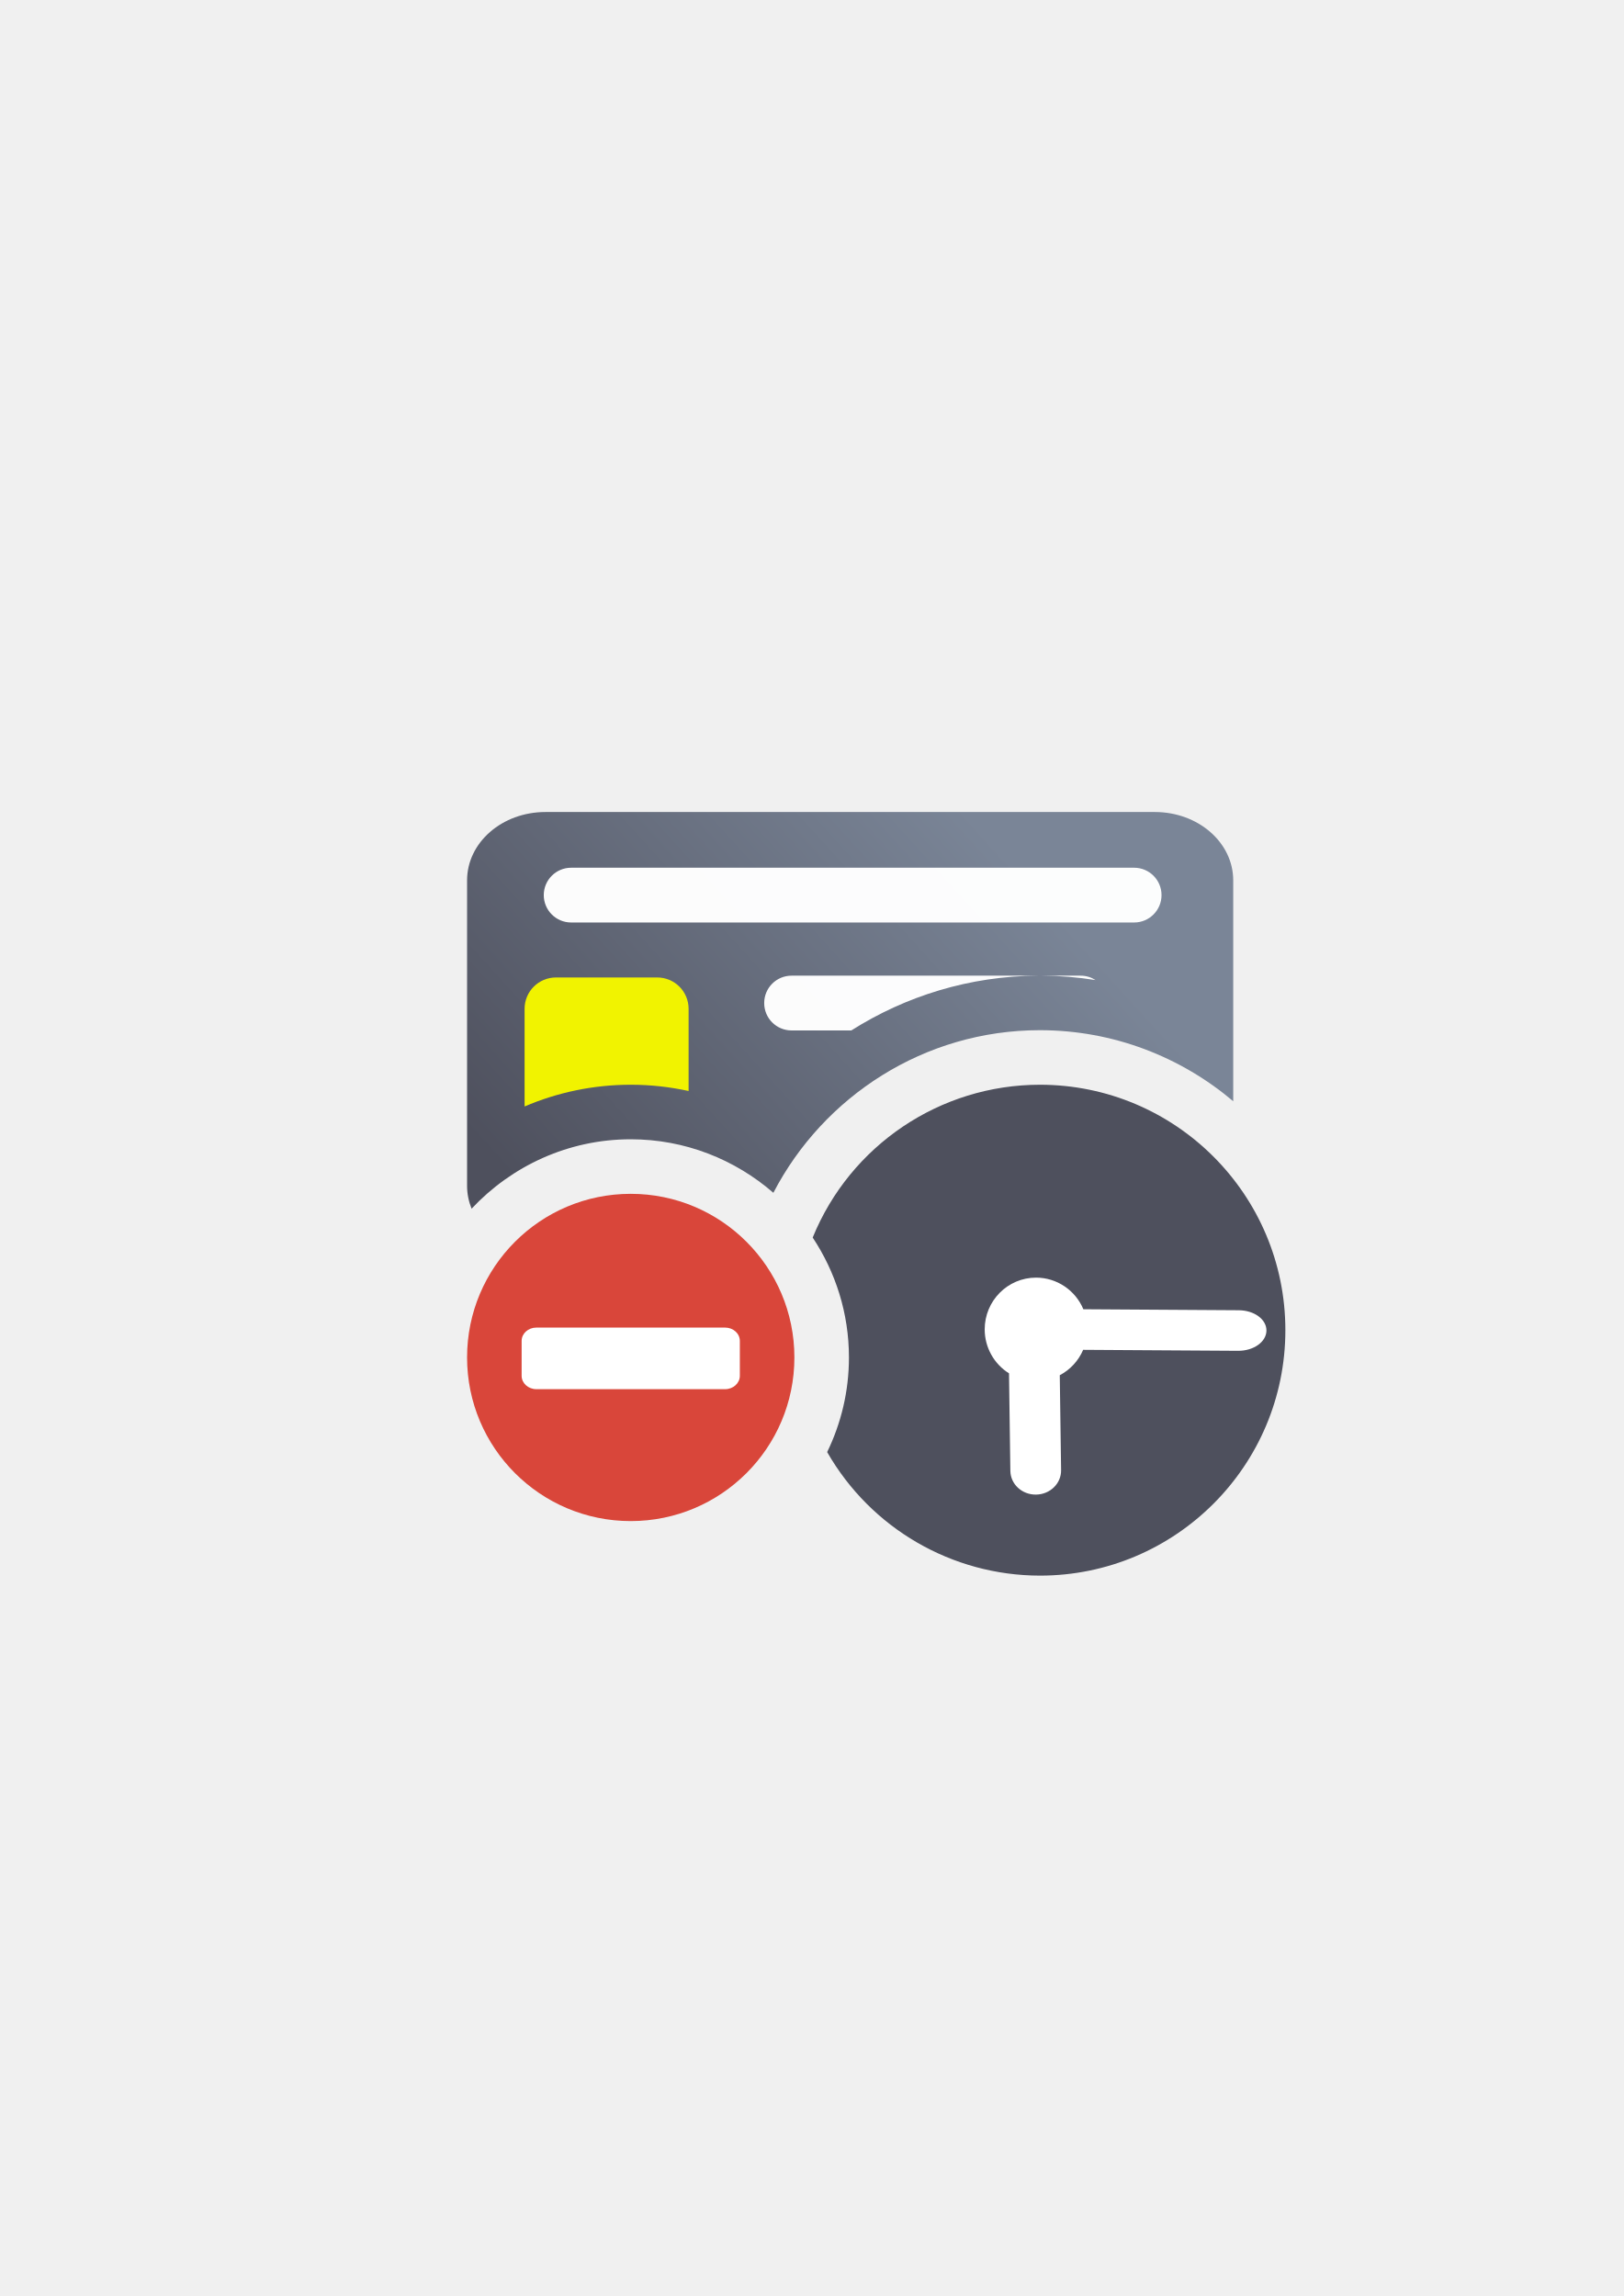
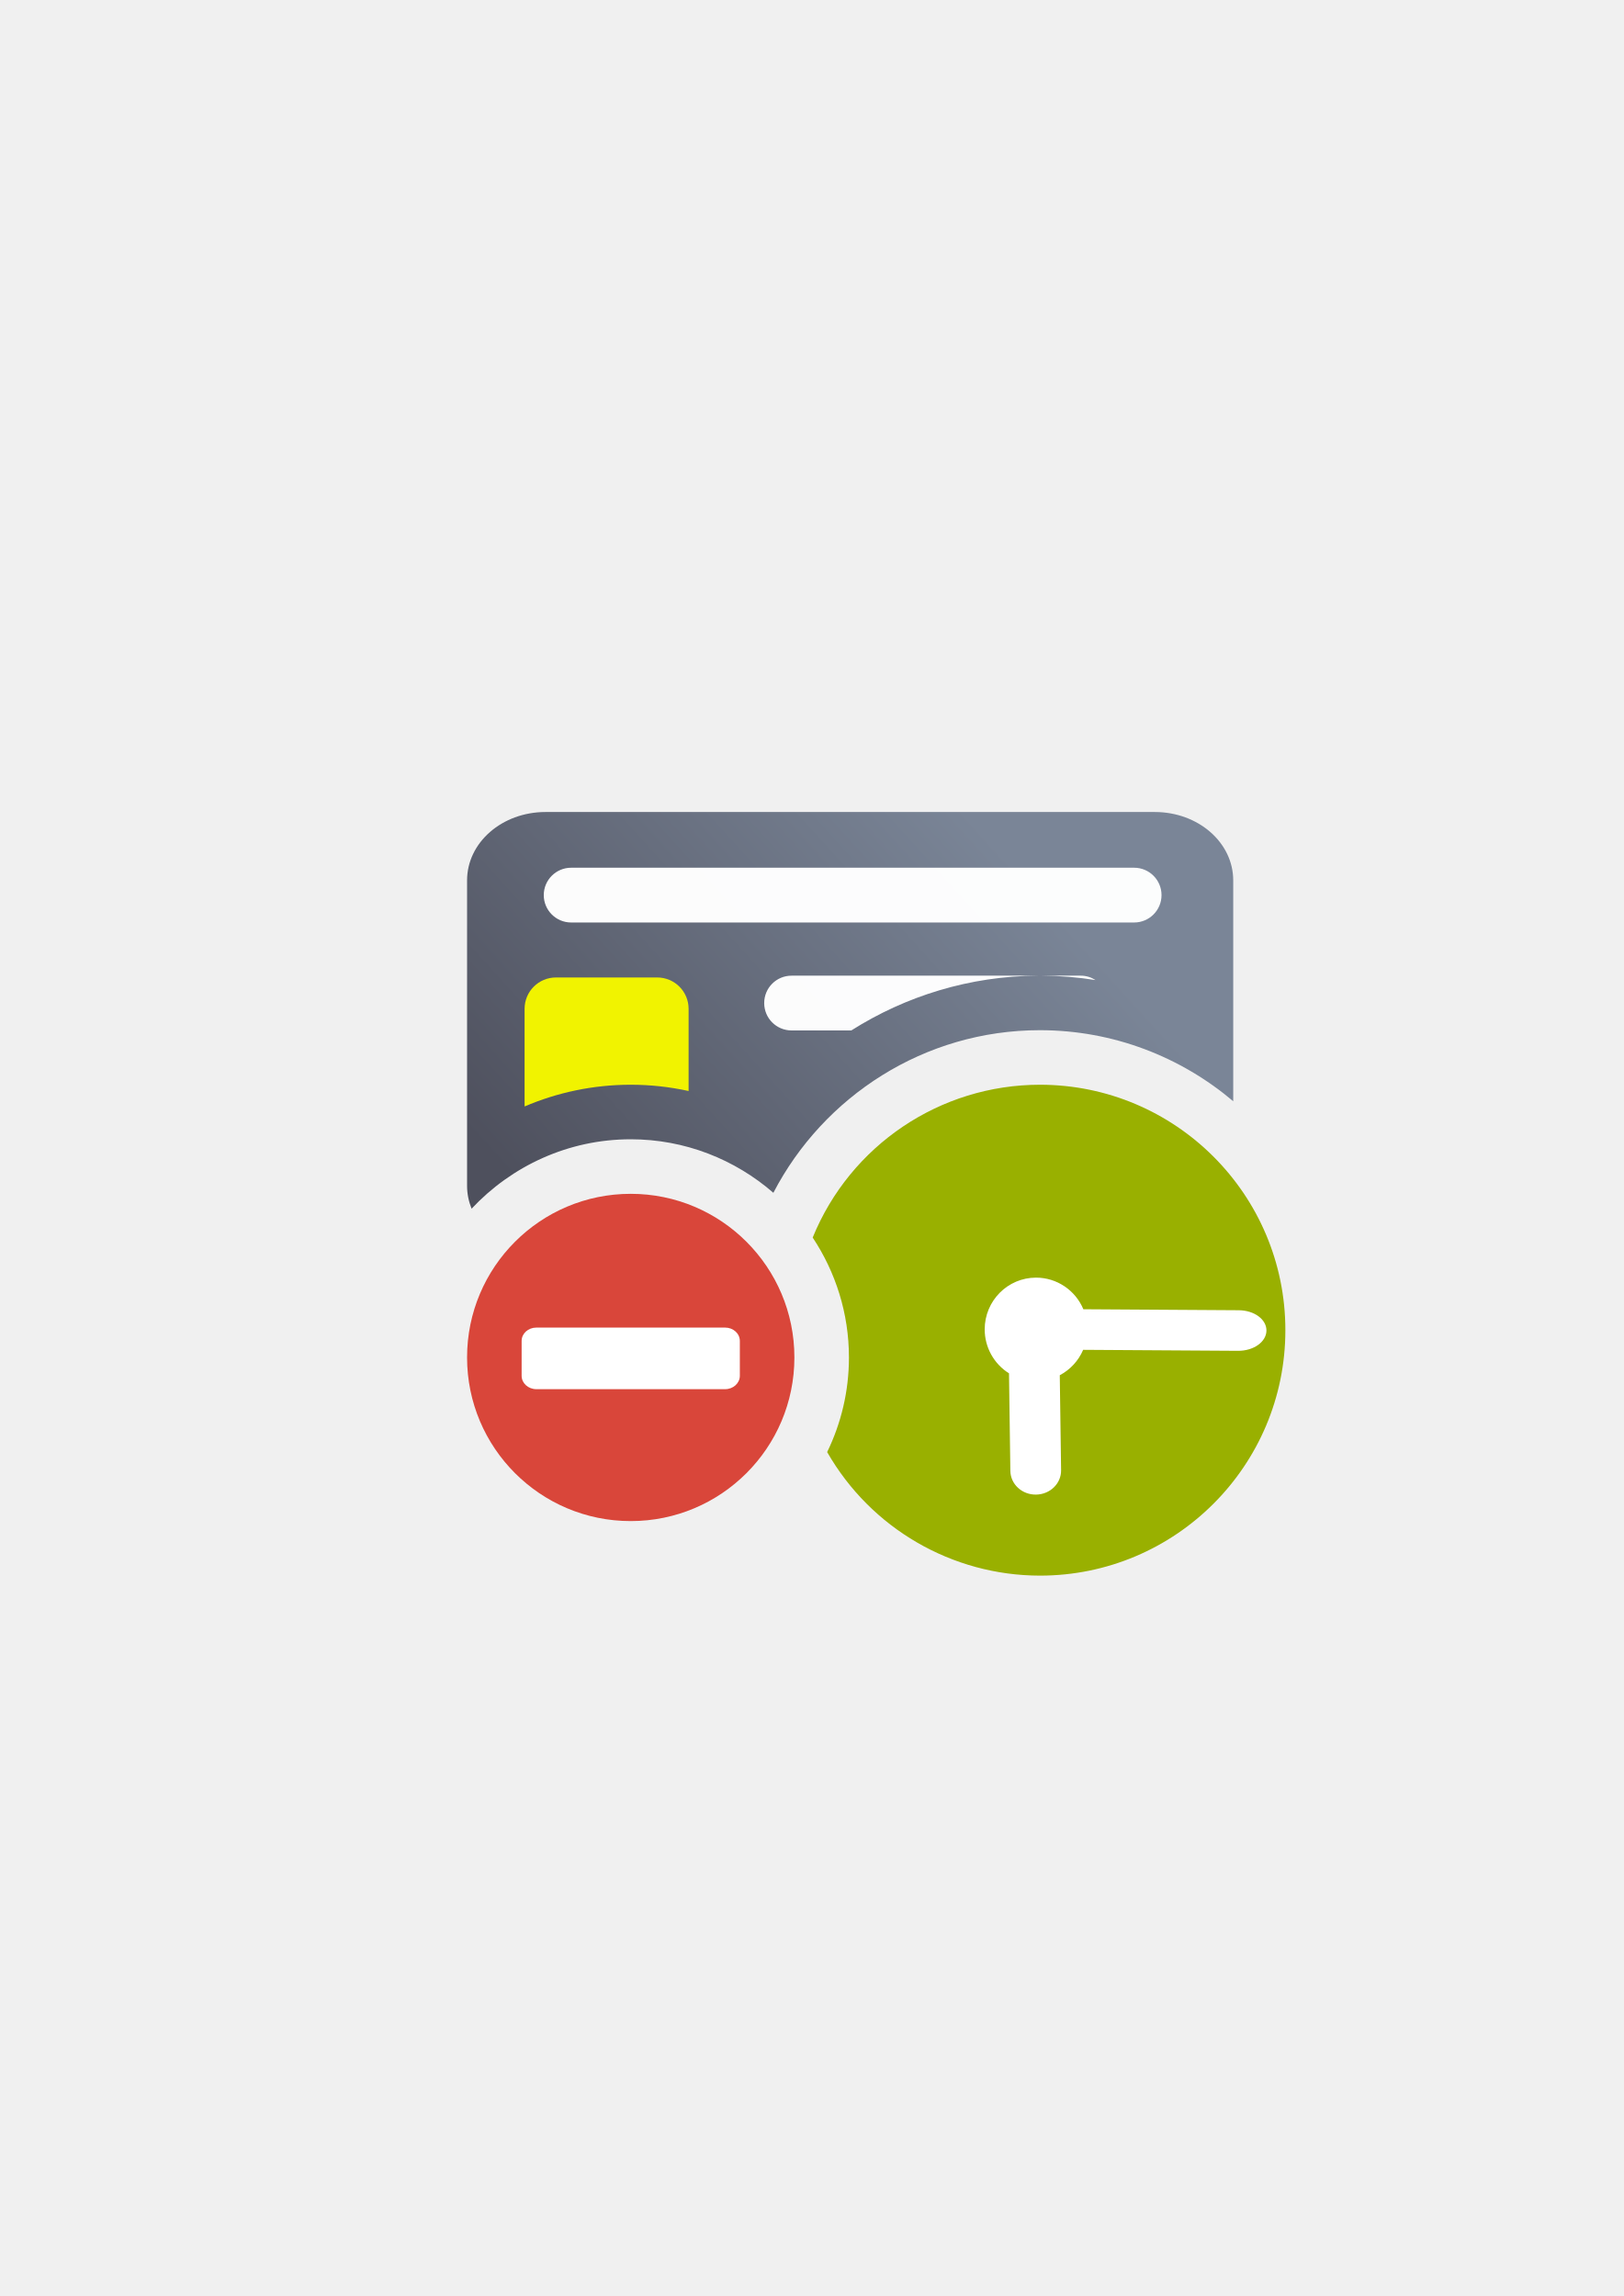
<svg xmlns="http://www.w3.org/2000/svg" xmlns:xlink="http://www.w3.org/1999/xlink" width="210mm" height="297mm" viewBox="0 0 744.094 1052.362" id="svg2" version="1.1">
  <defs id="defs4">
    <linearGradient id="linearGradient2224">
      <stop id="stop2226" offset="0" style="stop-color:#7c7c7c;stop-opacity:1;" />
      <stop id="stop2228" offset="1" style="stop-color:#b8b8b8;stop-opacity:1;" />
    </linearGradient>
    <linearGradient id="linearGradient15218">
      <stop id="stop15220" offset="0" style="stop-color:#eeeeef;stop-opacity:1;" />
      <stop id="stop2736" offset="0.599" style="stop-color:#d3d7cf;stop-opacity:1;" />
      <stop id="stop2738" offset="0.828" style="stop-color:#ffffff;stop-opacity:1;" />
      <stop id="stop15222" offset="1" style="stop-color:#d3d7cf;stop-opacity:1;" />
    </linearGradient>
    <pattern y="0" x="0" height="6" width="6" patternUnits="userSpaceOnUse" id="EMFhbasepattern" />
    <pattern y="0" x="0" height="6" width="6" patternUnits="userSpaceOnUse" id="EMFhbasepattern-5" />
    <pattern y="0" x="0" height="6" width="6" patternUnits="userSpaceOnUse" id="EMFhbasepattern-6" />
    <pattern y="0" x="0" height="6" width="6" patternUnits="userSpaceOnUse" id="EMFhbasepattern-2" />
    <linearGradient xlink:href="#linearGradient4202" id="linearGradient4208" x1="226.846" y1="638.235" x2="454.331" y2="458.068" gradientUnits="userSpaceOnUse" gradientTransform="matrix(0.9747813,0,0,0.8501572,34.43064,44.71753)" />
    <linearGradient id="linearGradient4202">
      <stop style="stop-color:#4e505d;stop-opacity:1;" offset="0" id="stop4204" />
      <stop style="stop-color:#7a8597;stop-opacity:1" offset="1" id="stop4206" />
    </linearGradient>
  </defs>
  <g id="layer1">
-     <g id="g4268" transform="translate(-22.62655,-48.76476)">
-       <path id="rect3789" d="m 272.625,420.948 c -19.918,0 -35.953,13.986 -35.953,31.357 l 0,139.912 c 0,3.704 0.734,7.252 2.074,10.545 18.29,-19.54 44.262,-31.814 72.926,-31.814 24.914,0 47.794,9.273 65.365,24.529 22.936,-44.177 69.151,-74.529 122.135,-74.529 33.687,0 64.633,12.274 88.605,32.564 l 0,-101.207 c 0,-17.372 -16.037,-31.357 -35.955,-31.357 l -279.197,0 z m 226.547,150 c -36.198,0 -66.992,21.551 -80.367,52.627 l 133.018,0 c 9.17,0 17.511,-2.969 23.85,-7.863 -14.893,-26.788 -43.442,-44.764 -76.5,-44.764 z m -187.5,50 c -5.688,0 -11.127,0.93 -16.193,2.627 l 32.387,0 c -5.067,-1.697 -10.505,-2.627 -16.193,-2.627 z" style="fill:url(#linearGradient4208);fill-opacity:1;stroke:none;stroke-width:16.954;stroke-linecap:round;stroke-linejoin:round;stroke-miterlimit:4;stroke-dasharray:none;stroke-dashoffset:0;stroke-opacity:1" />
-       <rect ry="12.551" y="446.483" x="271.817" height="25.102" width="283.103" id="rect4238" style="color:#252525;clip-rule:nonzero;display:inline;overflow:visible;visibility:visible;opacity:0.98;isolation:auto;mix-blend-mode:normal;color-interpolation:sRGB;color-interpolation-filters:linearRGB;solid-color:#252525;solid-opacity:1;fill:#ffffff;fill-opacity:1;fill-rule:nonzero;stroke:none;stroke-width:50;stroke-linecap:square;stroke-linejoin:round;stroke-miterlimit:4;stroke-dasharray:none;stroke-dashoffset:0;stroke-opacity:1;color-rendering:auto;image-rendering:auto;shape-rendering:auto;text-rendering:auto;enable-background:accumulate" />
-       <path id="rect4240" d="m 385.387,495.96 c -6.953,0 -12.551,5.597 -12.551,12.551 0,6.953 5.597,12.553 12.551,12.553 l 27.369,0 c 24.837,-15.732 54.159,-24.925 85.488,-25.104 l -112.857,0 z m 114.713,0 c 8.35,0.048 16.556,0.734 24.574,2.016 -1.963,-1.271 -4.302,-2.016 -6.824,-2.016 l -17.75,0 z" style="color:#252525;clip-rule:nonzero;display:inline;overflow:visible;visibility:visible;opacity:0.98;isolation:auto;mix-blend-mode:normal;color-interpolation:sRGB;color-interpolation-filters:linearRGB;solid-color:#252525;solid-opacity:1;fill:#ffffff;fill-opacity:1;fill-rule:nonzero;stroke:none;stroke-width:50;stroke-linecap:square;stroke-linejoin:round;stroke-miterlimit:4;stroke-dasharray:none;stroke-dashoffset:0;stroke-opacity:1;color-rendering:auto;image-rendering:auto;shape-rendering:auto;text-rendering:auto;enable-background:accumulate" />
-       <path id="rect4275" d="m 277.422,496.784 c -7.973,0 -14.393,6.419 -14.393,14.393 l 0,44.729 c 14.98,-6.404 31.426,-9.957 48.643,-9.957 9.089,0 17.96,0.998 26.518,2.875 l 0,-37.646 c 0,-7.973 -6.419,-14.393 -14.393,-14.393 l -46.375,0 z" style="color:#000000;clip-rule:nonzero;display:inline;overflow:visible;visibility:visible;opacity:1;isolation:auto;mix-blend-mode:normal;color-interpolation:sRGB;color-interpolation-filters:linearRGB;solid-color:#000000;solid-opacity:1;fill:#f1f300;fill-opacity:1;fill-rule:nonzero;stroke:none;stroke-width:20;stroke-linecap:square;stroke-linejoin:round;stroke-miterlimit:4;stroke-dasharray:none;stroke-dashoffset:0;stroke-opacity:1;color-rendering:auto;image-rendering:auto;shape-rendering:auto;text-rendering:auto;enable-background:accumulate" />
-       <rect y="370.948" x="211.672" height="400" width="400" id="rect3336" style="fill:none;fill-rule:evenodd;stroke:none;stroke-width:1px;stroke-linecap:butt;stroke-linejoin:miter;stroke-opacity:1" />
-       <g transform="matrix(1.045638,-0.07484384,0.07484384,1.045638,-49.64454,50.6513)" id="g4197" />
-       <path id="path4355" d="m 499.172,545.948 a 112.5,112.5 0 0 0 -104.113,70.043 c 10.483,15.805 16.613,34.709 16.613,54.957 0,15.507 -3.594,30.226 -9.984,43.369 a 112.5,112.5 0 0 0 97.484,56.631 112.5,112.5 0 0 0 112.5,-112.5 112.5,112.5 0 0 0 -112.5,-112.5 z" style="color:#000000;clip-rule:nonzero;display:inline;overflow:visible;visibility:visible;opacity:1;isolation:auto;mix-blend-mode:normal;color-interpolation:sRGB;color-interpolation-filters:linearRGB;solid-color:#000000;solid-opacity:1;fill:#4e505d;fill-opacity:1;fill-rule:nonzero;stroke:none;stroke-width:25;stroke-linecap:square;stroke-linejoin:round;stroke-miterlimit:4;stroke-dasharray:none;stroke-dashoffset:0;stroke-opacity:1;color-rendering:auto;image-rendering:auto;shape-rendering:auto;text-rendering:auto;enable-background:accumulate" />
-       <path id="path4190" d="m 497.416,634.362 a 23.535,23.716 0 0 0 -23.535,23.715 23.535,23.716 0 0 0 11.141,20.143 l 0.621,44.711 c 0.085,6.115 5.337,10.965 11.777,10.875 6.44,-0.09 11.558,-5.087 11.473,-11.201 l -0.605,-43.514 a 23.535,23.716 0 0 0 10.717,-11.639 l 70.973,0.451 c 7.123,0.045 12.93,-4.064 13.021,-9.215 0.045,-2.576 -1.347,-4.912 -3.641,-6.607 -2.294,-1.695 -5.49,-2.751 -9.051,-2.773 l -71.211,-0.453 A 23.535,23.716 0 0 0 497.416,634.362 Z" style="opacity:1;fill:#ffffff;fill-opacity:1;stroke:none;stroke-width:16;stroke-linecap:round;stroke-linejoin:round;stroke-miterlimit:4;stroke-dasharray:none;stroke-opacity:1" />
-       <path style="fill:#d9463a;fill-opacity:1;fill-rule:evenodd;stroke:none" d="m 386.672,670.948 c 0,-41.422 -33.577,-75 -75,-75 -41.422,0 -75,33.578 -75,75 0,41.423 33.578,75 75,75 41.423,0 75,-33.577 75,-75 z" id="path4184" />
-       <path style="fill:#ffffff;fill-opacity:1;fill-rule:nonzero;stroke:none" d="m 268.43,657.257 86.484,0 c 3.736,0 6.758,2.698 6.758,6.146 l 0,15.94 c 0,3.398 -3.022,6.146 -6.758,6.146 l -86.484,0 c -3.736,0 -6.758,-2.748 -6.758,-6.146 l 0,-15.94 c 0,-3.448 3.022,-6.146 6.758,-6.146 z" id="path4186" />
+     <g id="g4166">
+       <g transform="translate(-22.62655,-48.76476)" id="g4268">
+         <path style="fill:url(#linearGradient4208);fill-opacity:1;stroke:none;stroke-width:16.954;stroke-linecap:round;stroke-linejoin:round;stroke-miterlimit:4;stroke-dasharray:none;stroke-dashoffset:0;stroke-opacity:1" d="m 272.625,420.948 c -19.918,0 -35.953,13.986 -35.953,31.357 l 0,139.912 c 0,3.704 0.734,7.252 2.074,10.545 18.29,-19.54 44.262,-31.814 72.926,-31.814 24.914,0 47.794,9.273 65.365,24.529 22.936,-44.177 69.151,-74.529 122.135,-74.529 33.687,0 64.633,12.274 88.605,32.564 l 0,-101.207 c 0,-17.372 -16.037,-31.357 -35.955,-31.357 l -279.197,0 z m 226.547,150 c -36.198,0 -66.992,21.551 -80.367,52.627 l 133.018,0 c 9.17,0 17.511,-2.969 23.85,-7.863 -14.893,-26.788 -43.442,-44.764 -76.5,-44.764 z m -187.5,50 c -5.688,0 -11.127,0.93 -16.193,2.627 l 32.387,0 c -5.067,-1.697 -10.505,-2.627 -16.193,-2.627 z" id="rect3789" />
+         <rect style="color:#252525;clip-rule:nonzero;display:inline;overflow:visible;visibility:visible;opacity:0.98;isolation:auto;mix-blend-mode:normal;color-interpolation:sRGB;color-interpolation-filters:linearRGB;solid-color:#252525;solid-opacity:1;fill:#ffffff;fill-opacity:1;fill-rule:nonzero;stroke:none;stroke-width:50;stroke-linecap:square;stroke-linejoin:round;stroke-miterlimit:4;stroke-dasharray:none;stroke-dashoffset:0;stroke-opacity:1;color-rendering:auto;image-rendering:auto;shape-rendering:auto;text-rendering:auto;enable-background:accumulate" id="rect4238" width="283.103" height="25.102" x="271.817" y="446.483" ry="12.551" />
+         <path style="color:#252525;clip-rule:nonzero;display:inline;overflow:visible;visibility:visible;opacity:0.98;isolation:auto;mix-blend-mode:normal;color-interpolation:sRGB;color-interpolation-filters:linearRGB;solid-color:#252525;solid-opacity:1;fill:#ffffff;fill-opacity:1;fill-rule:nonzero;stroke:none;stroke-width:50;stroke-linecap:square;stroke-linejoin:round;stroke-miterlimit:4;stroke-dasharray:none;stroke-dashoffset:0;stroke-opacity:1;color-rendering:auto;image-rendering:auto;shape-rendering:auto;text-rendering:auto;enable-background:accumulate" d="m 385.387,495.96 c -6.953,0 -12.551,5.597 -12.551,12.551 0,6.953 5.597,12.553 12.551,12.553 l 27.369,0 c 24.837,-15.732 54.159,-24.925 85.488,-25.104 l -112.857,0 z m 114.713,0 c 8.35,0.048 16.556,0.734 24.574,2.016 -1.963,-1.271 -4.302,-2.016 -6.824,-2.016 l -17.75,0 z" id="rect4240" />
+         <path style="color:#000000;clip-rule:nonzero;display:inline;overflow:visible;visibility:visible;opacity:1;isolation:auto;mix-blend-mode:normal;color-interpolation:sRGB;color-interpolation-filters:linearRGB;solid-color:#000000;solid-opacity:1;fill:#f1f300;fill-opacity:1;fill-rule:nonzero;stroke:none;stroke-width:20;stroke-linecap:square;stroke-linejoin:round;stroke-miterlimit:4;stroke-dasharray:none;stroke-dashoffset:0;stroke-opacity:1;color-rendering:auto;image-rendering:auto;shape-rendering:auto;text-rendering:auto;enable-background:accumulate" d="m 277.422,496.784 c -7.973,0 -14.393,6.419 -14.393,14.393 l 0,44.729 c 14.98,-6.404 31.426,-9.957 48.643,-9.957 9.089,0 17.96,0.998 26.518,2.875 l 0,-37.646 c 0,-7.973 -6.419,-14.393 -14.393,-14.393 l -46.375,0 z" id="rect4275" />
+         <rect style="fill:none;fill-rule:evenodd;stroke:none;stroke-width:1px;stroke-linecap:butt;stroke-linejoin:miter;stroke-opacity:1" id="rect3336" width="400" height="400" x="211.672" y="370.948" />
+         <g id="g4197" transform="matrix(1.045638,-0.07484384,0.07484384,1.045638,-49.64454,50.6513)" />
+         <path style="color:#000000;clip-rule:nonzero;display:inline;overflow:visible;visibility:visible;opacity:1;isolation:auto;mix-blend-mode:normal;color-interpolation:sRGB;color-interpolation-filters:linearRGB;solid-color:#000000;solid-opacity:1;fill:#99b000;fill-opacity:1;fill-rule:nonzero;stroke:none;stroke-width:25;stroke-linecap:square;stroke-linejoin:round;stroke-miterlimit:4;stroke-dasharray:none;stroke-dashoffset:0;stroke-opacity:1;color-rendering:auto;image-rendering:auto;shape-rendering:auto;text-rendering:auto;enable-background:accumulate" d="m 499.172,545.948 a 112.5,112.5 0 0 0 -104.113,70.043 c 10.483,15.805 16.613,34.709 16.613,54.957 0,15.507 -3.594,30.226 -9.984,43.369 a 112.5,112.5 0 0 0 97.484,56.631 112.5,112.5 0 0 0 112.5,-112.5 112.5,112.5 0 0 0 -112.5,-112.5 z" id="path4355" />
+         <path style="opacity:1;fill:#ffffff;fill-opacity:1;stroke:none;stroke-width:16;stroke-linecap:round;stroke-linejoin:round;stroke-miterlimit:4;stroke-dasharray:none;stroke-opacity:1" d="m 497.416,634.362 a 23.535,23.716 0 0 0 -23.535,23.715 23.535,23.716 0 0 0 11.141,20.143 l 0.621,44.711 c 0.085,6.115 5.337,10.965 11.777,10.875 6.44,-0.09 11.558,-5.087 11.473,-11.201 l -0.605,-43.514 a 23.535,23.716 0 0 0 10.717,-11.639 l 70.973,0.451 c 7.123,0.045 12.93,-4.064 13.021,-9.215 0.045,-2.576 -1.347,-4.912 -3.641,-6.607 -2.294,-1.695 -5.49,-2.751 -9.051,-2.773 l -71.211,-0.453 A 23.535,23.716 0 0 0 497.416,634.362 Z" id="path4190" />
+         <path id="path4184" d="m 386.672,670.948 c 0,-41.422 -33.577,-75 -75,-75 -41.422,0 -75,33.578 -75,75 0,41.423 33.578,75 75,75 41.423,0 75,-33.577 75,-75 z" style="fill:#d9463a;fill-opacity:1;fill-rule:evenodd;stroke:none" />
+         <path id="path4186" d="m 268.43,657.257 86.484,0 c 3.736,0 6.758,2.698 6.758,6.146 l 0,15.94 c 0,3.398 -3.022,6.146 -6.758,6.146 l -86.484,0 c -3.736,0 -6.758,-2.748 -6.758,-6.146 l 0,-15.94 c 0,-3.448 3.022,-6.146 6.758,-6.146 z" style="fill:#ffffff;fill-opacity:1;fill-rule:nonzero;stroke:none" />
+       </g>
    </g>
  </g>
</svg>
